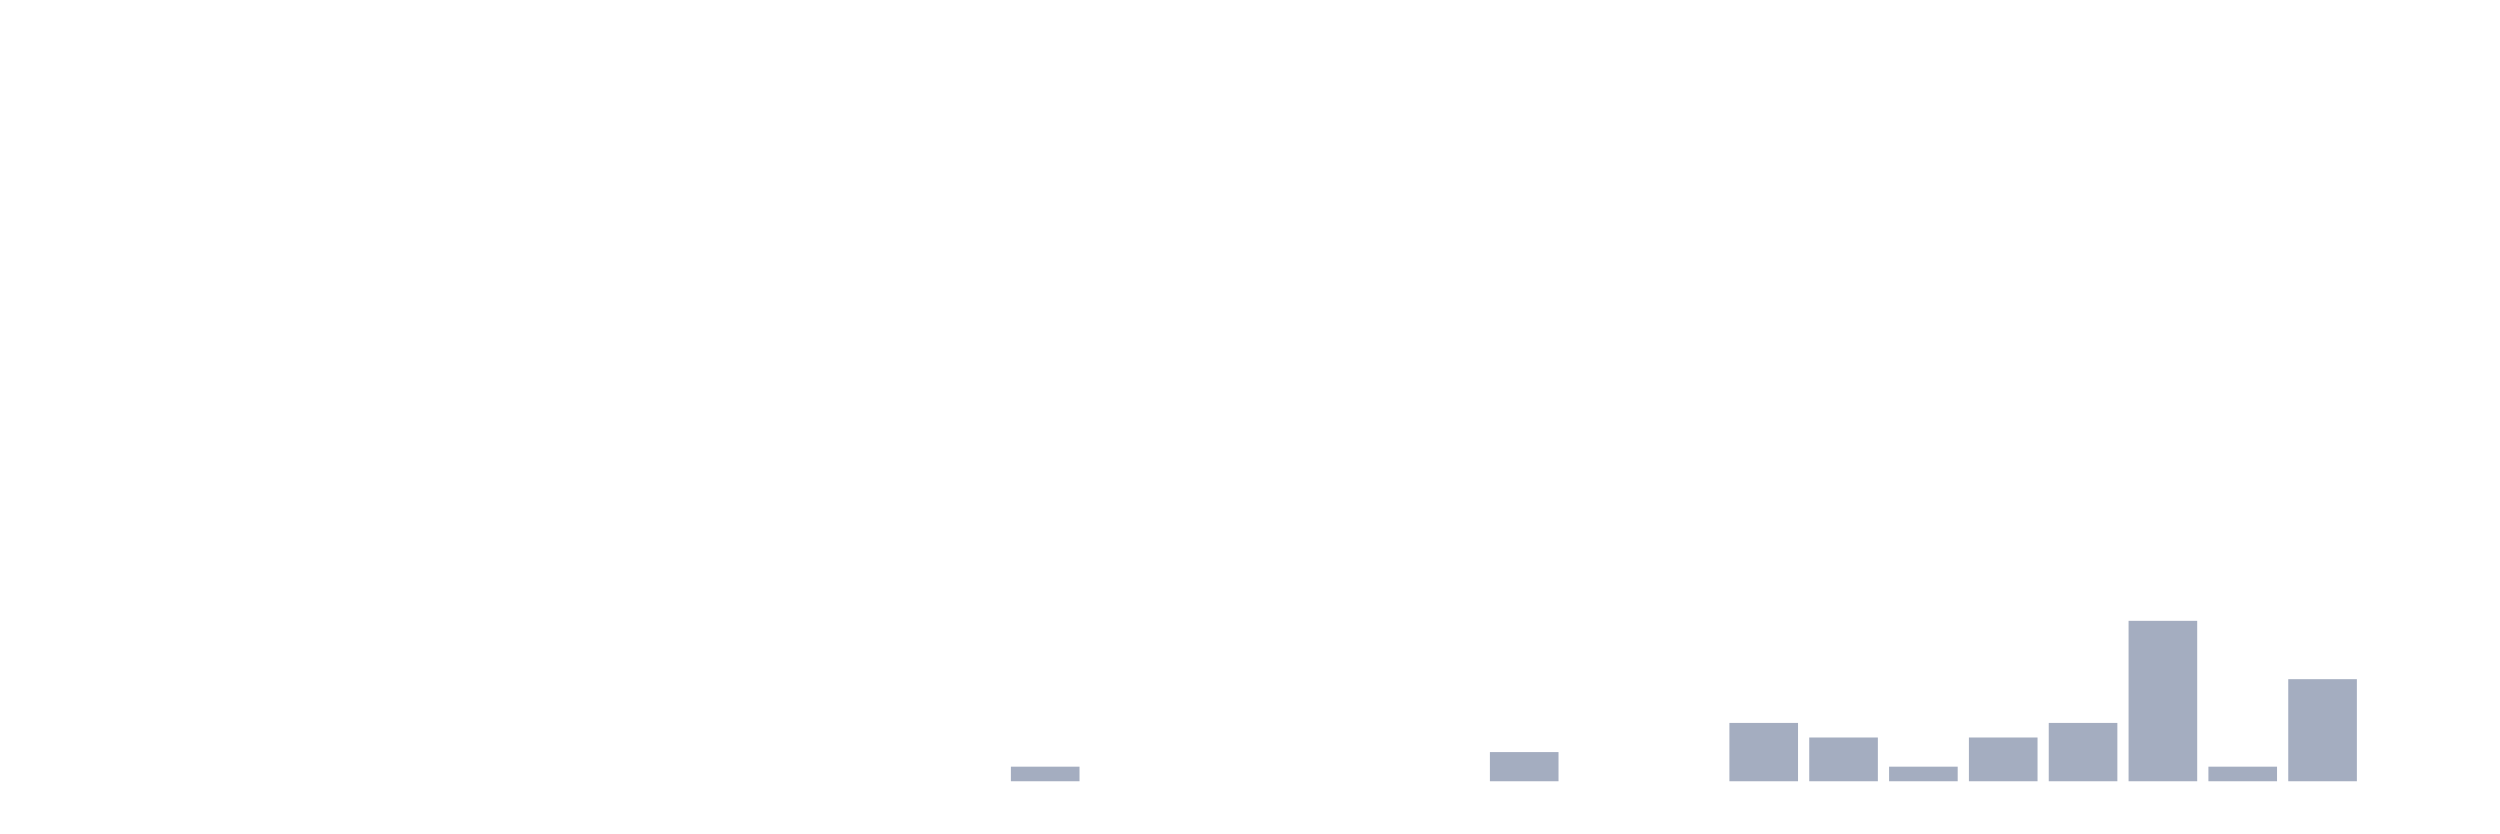
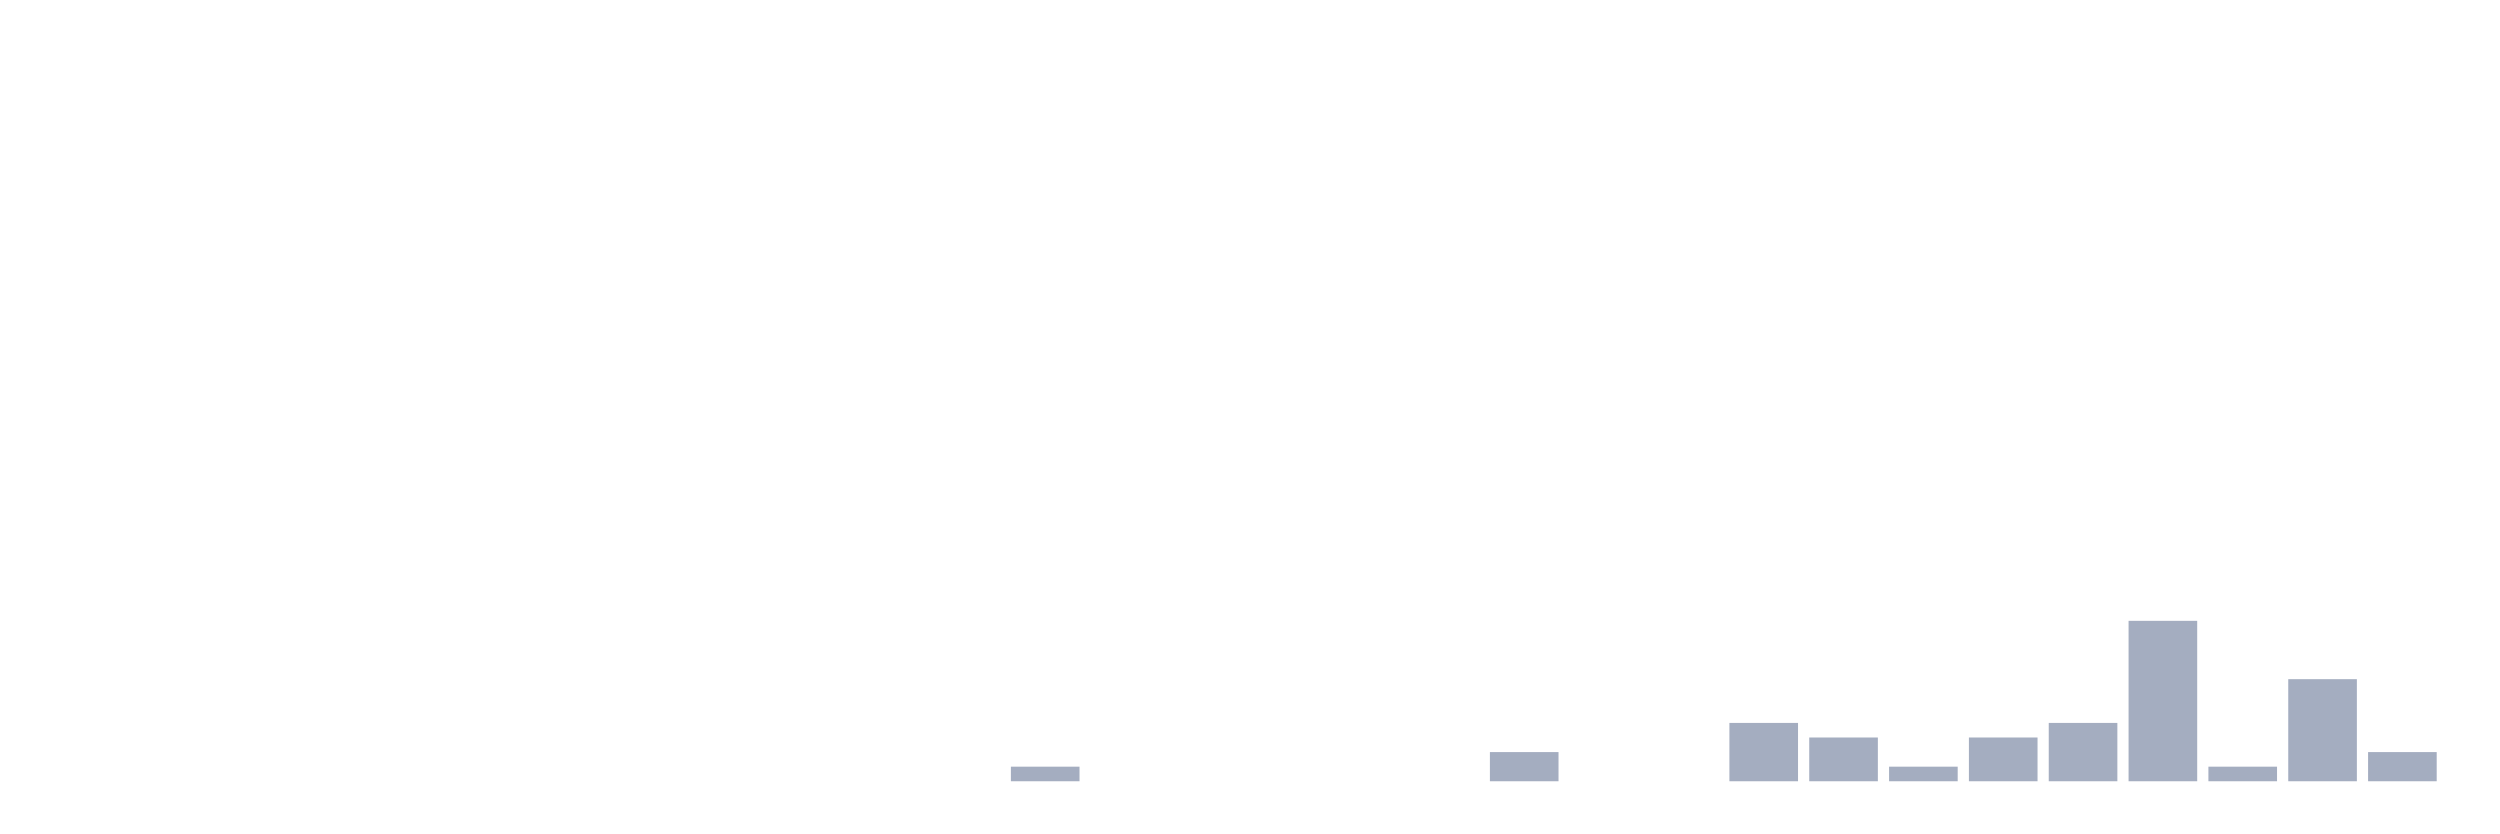
<svg xmlns="http://www.w3.org/2000/svg" viewBox="0 0 480 160">
  <g transform="translate(10,10)">
    <rect class="bar" x="0.153" width="13.175" y="140" height="0" fill="rgb(164,173,192)" />
    <rect class="bar" x="15.482" width="13.175" y="140" height="0" fill="rgb(164,173,192)" />
    <rect class="bar" x="30.81" width="13.175" y="140" height="0" fill="rgb(164,173,192)" />
    <rect class="bar" x="46.138" width="13.175" y="140" height="0" fill="rgb(164,173,192)" />
    <rect class="bar" x="61.466" width="13.175" y="140" height="0" fill="rgb(164,173,192)" />
    <rect class="bar" x="76.794" width="13.175" y="140" height="0" fill="rgb(164,173,192)" />
    <rect class="bar" x="92.123" width="13.175" y="140" height="0" fill="rgb(164,173,192)" />
    <rect class="bar" x="107.451" width="13.175" y="140" height="0" fill="rgb(164,173,192)" />
    <rect class="bar" x="122.779" width="13.175" y="140" height="0" fill="rgb(164,173,192)" />
    <rect class="bar" x="138.107" width="13.175" y="140" height="0" fill="rgb(164,173,192)" />
    <rect class="bar" x="153.436" width="13.175" y="140" height="0" fill="rgb(164,173,192)" />
    <rect class="bar" x="168.764" width="13.175" y="140" height="0" fill="rgb(164,173,192)" />
    <rect class="bar" x="184.092" width="13.175" y="137.2" height="2.8" fill="rgb(164,173,192)" />
    <rect class="bar" x="199.42" width="13.175" y="140" height="0" fill="rgb(164,173,192)" />
    <rect class="bar" x="214.748" width="13.175" y="140" height="0" fill="rgb(164,173,192)" />
    <rect class="bar" x="230.077" width="13.175" y="140" height="0" fill="rgb(164,173,192)" />
    <rect class="bar" x="245.405" width="13.175" y="140" height="0" fill="rgb(164,173,192)" />
    <rect class="bar" x="260.733" width="13.175" y="140" height="0" fill="rgb(164,173,192)" />
    <rect class="bar" x="276.061" width="13.175" y="134.4" height="5.6" fill="rgb(164,173,192)" />
    <rect class="bar" x="291.39" width="13.175" y="140" height="0" fill="rgb(164,173,192)" />
    <rect class="bar" x="306.718" width="13.175" y="140" height="0" fill="rgb(164,173,192)" />
    <rect class="bar" x="322.046" width="13.175" y="128.8" height="11.2" fill="rgb(164,173,192)" />
    <rect class="bar" x="337.374" width="13.175" y="131.6" height="8.4" fill="rgb(164,173,192)" />
    <rect class="bar" x="352.702" width="13.175" y="137.2" height="2.8" fill="rgb(164,173,192)" />
    <rect class="bar" x="368.031" width="13.175" y="131.6" height="8.4" fill="rgb(164,173,192)" />
    <rect class="bar" x="383.359" width="13.175" y="128.8" height="11.2" fill="rgb(164,173,192)" />
    <rect class="bar" x="398.687" width="13.175" y="109.2" height="30.8" fill="rgb(164,173,192)" />
    <rect class="bar" x="414.015" width="13.175" y="137.2" height="2.8" fill="rgb(164,173,192)" />
    <rect class="bar" x="429.344" width="13.175" y="120.4" height="19.6" fill="rgb(164,173,192)" />
-     <rect class="bar" x="444.672" width="13.175" y="140" height="0" fill="rgb(164,173,192)" />
+     <rect class="bar" x="444.672" width="13.175" y="134.4" height="5.6" fill="rgb(164,173,192)" />
  </g>
</svg>
